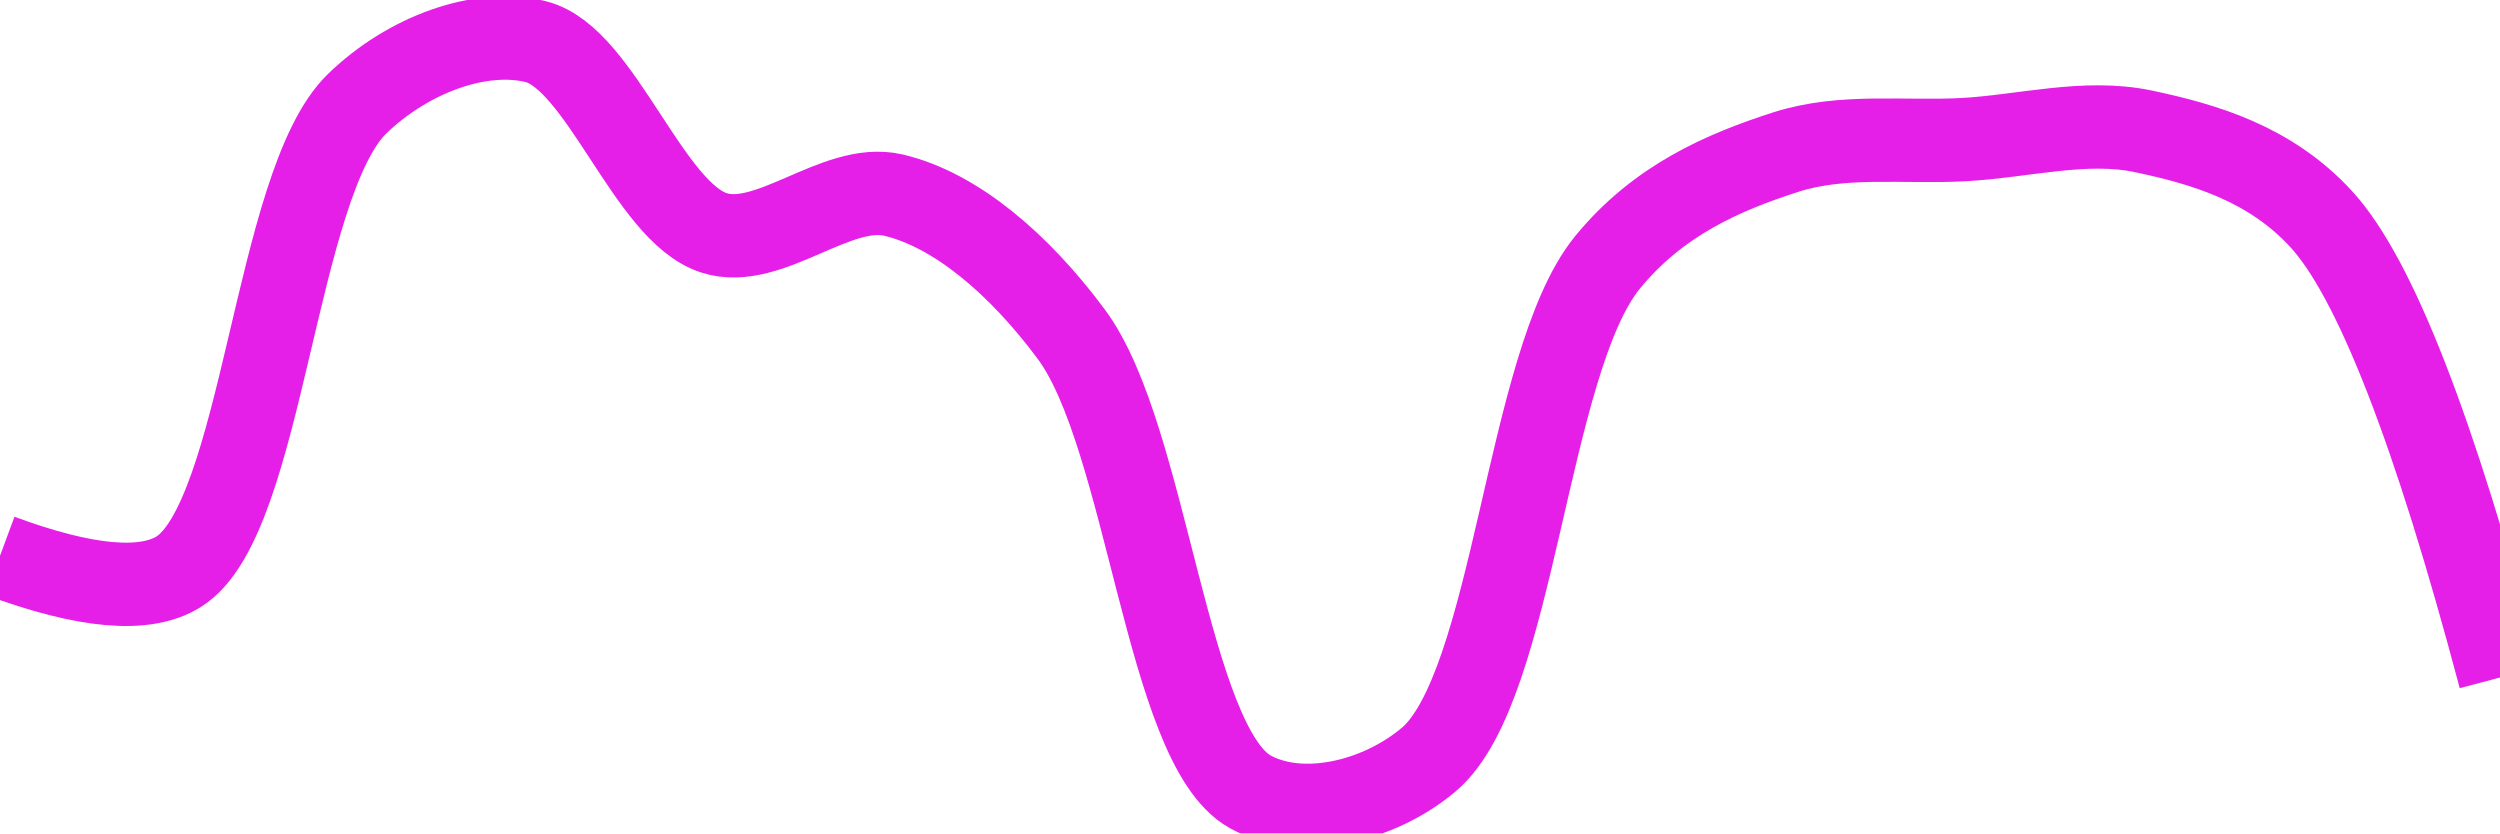
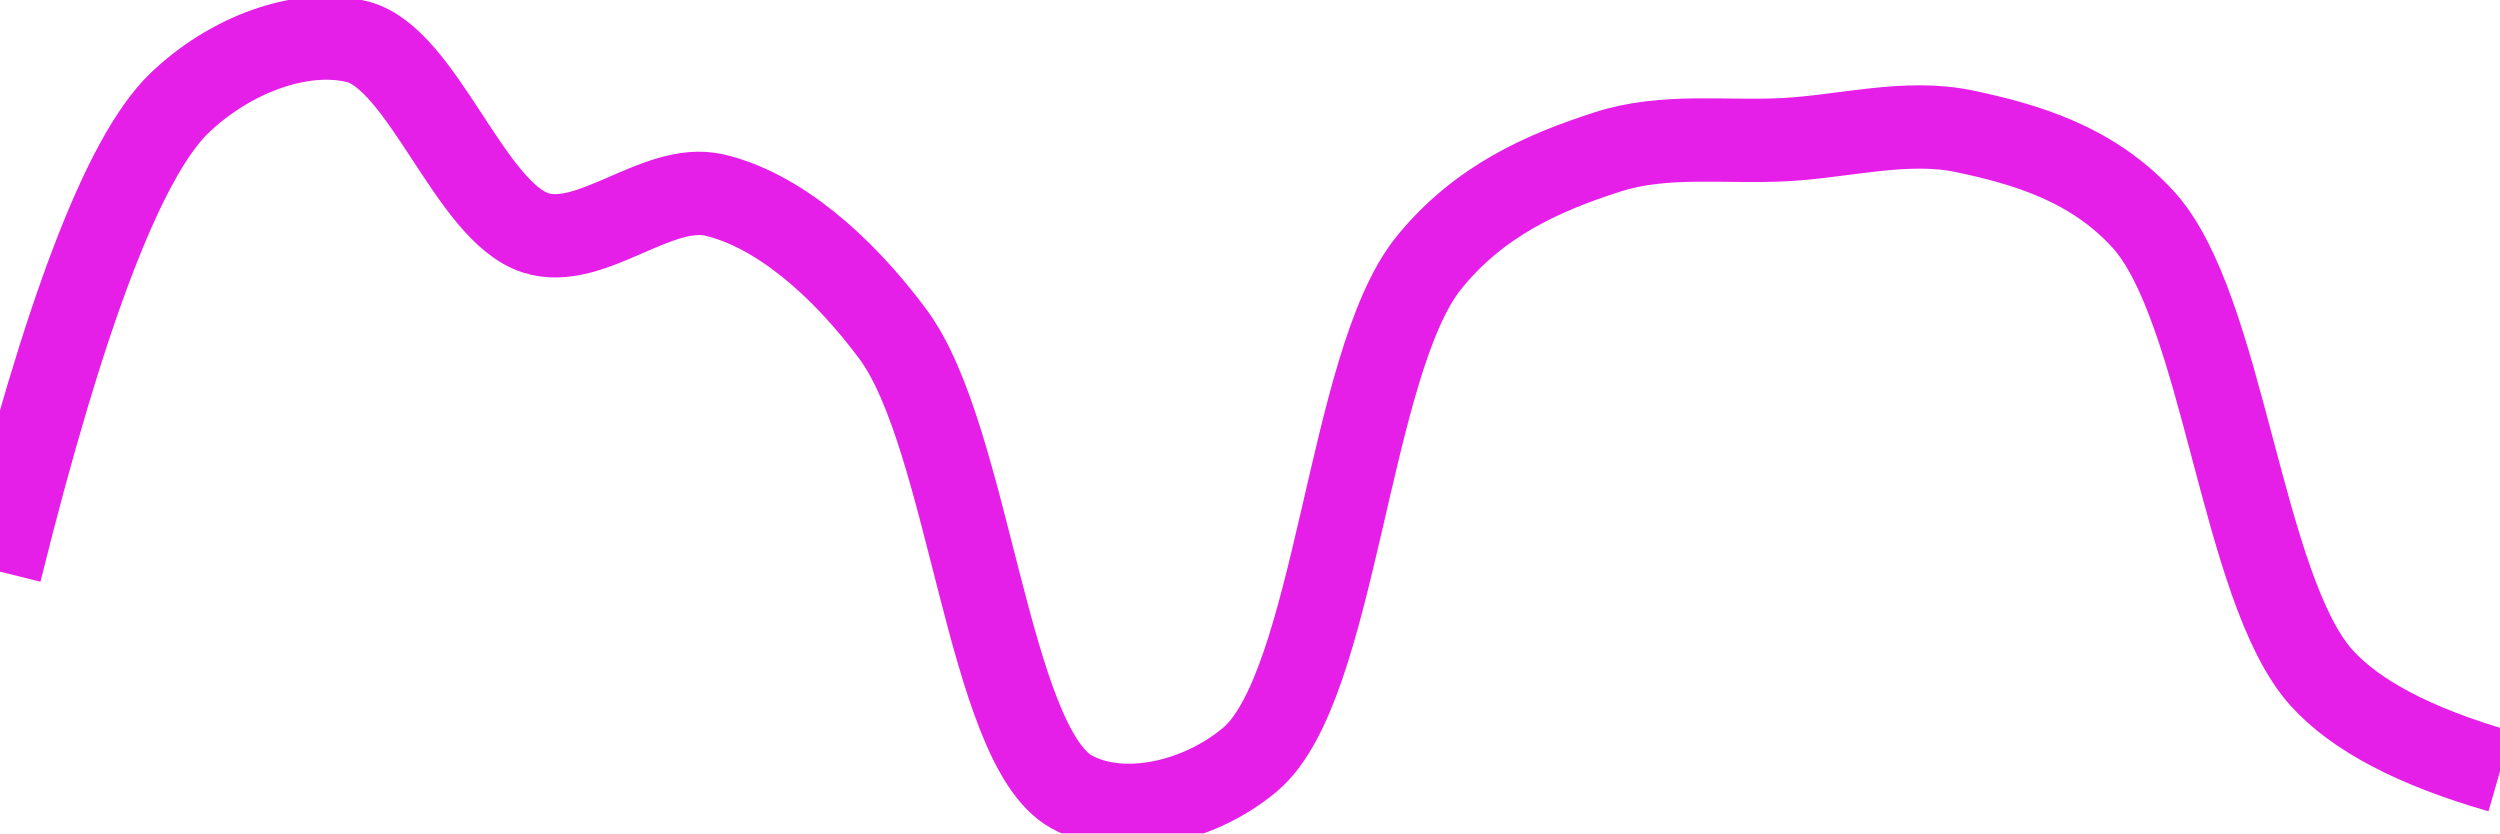
<svg xmlns="http://www.w3.org/2000/svg" class="main-svg" width="60" height="20" style="" viewBox="0 0 60 20">
  <rect x="0" y="0" width="60" height="20" style="fill: rgb(0, 0, 0); fill-opacity: 0;" />
-   <defs id="defs-875d21">
+   <defs id="defs-fec660">
    <g class="clips">
-       <clipPath id="clip875d21xyplot" class="plotclip">
+       <clipPath id="clipfec660xyplot" class="plotclip">
        <rect width="60" height="20" />
      </clipPath>
-       <clipPath class="axesclip" id="clip875d21x">
+       <clipPath class="axesclip" id="clipfec660x">
        <rect x="0" y="0" width="60" height="20" />
      </clipPath>
-       <clipPath class="axesclip" id="clip875d21y">
+       <clipPath class="axesclip" id="clipfec660y">
        <rect x="0" y="0" width="60" height="20" />
      </clipPath>
-       <clipPath class="axesclip" id="clip875d21xy">
+       <clipPath class="axesclip" id="clipfec660xy">
        <rect x="0" y="0" width="60" height="20" />
      </clipPath>
    </g>
    <g class="gradients" />
    <g class="patterns" />
  </defs>
  <g class="bglayer">
    <rect class="bg" x="0" y="0" width="60" height="20" style="fill: rgb(0, 0, 0); fill-opacity: 0; stroke-width: 0;" />
  </g>
  <g class="layer-below">
    <g class="imagelayer" />
    <g class="shapelayer" />
  </g>
  <g class="cartesianlayer">
    <g class="subplot xy">
      <g class="layer-subplot">
        <g class="shapelayer" />
        <g class="imagelayer" />
      </g>
      <g class="minor-gridlayer">
        <g class="x" />
        <g class="y" />
      </g>
      <g class="gridlayer">
        <g class="x" />
        <g class="y" />
      </g>
      <g class="zerolinelayer" />
      <g class="layer-between">
        <g class="shapelayer" />
        <g class="imagelayer" />
      </g>
      <path class="xlines-below" />
      <path class="ylines-below" />
      <g class="overlines-below" />
      <g class="xaxislayer-below" />
      <g class="yaxislayer-below" />
      <g class="overaxes-below" />
      <g class="overplot">
-         <g class="xy" transform="" clip-path="url(#clip875d21xyplot)">
+         <g class="xy" transform="" clip-path="url(#clipfec660xyplot)">
          <g class="scatterlayer mlayer">
-             <g class="trace scatter trace41da32" style="stroke-miterlimit: 2; opacity: 1;">
+             <g class="trace scatter trace3a839e" style="stroke-miterlimit: 2; opacity: 1;">
              <g class="fills" />
              <g class="errorbars" />
              <g class="lines">
-                 <path class="js-line" d="M0,13.34Q3.08,14.48 4.29,13.72C6.32,12.45 6.59,4.42 8.57,2.49C9.79,1.31 11.53,0.67 12.86,1C14.42,1.39 15.56,5.09 17.14,5.59C18.46,6.01 20.07,4.37 21.43,4.68C22.94,5.03 24.47,6.35 25.71,8.02C27.54,10.48 28,17.88 30,19C31.22,19.68 33.08,19.25 34.29,18.23C36.35,16.49 36.63,8.71 38.57,6.31C39.8,4.8 41.37,4.13 42.86,3.65C44.23,3.21 45.71,3.43 47.14,3.35C48.57,3.27 50.04,2.86 51.43,3.15C52.9,3.46 54.48,3.92 55.71,5.26Q57.64,7.36 60,16.26" style="vector-effect: none; fill: none; stroke: rgb(229, 30, 232); stroke-opacity: 1; stroke-width: 2px; opacity: 1;" />
+                 <path class="js-line" d="M0,13.72Q2.31,4.42 4.29,2.49C5.51,1.31 7.24,0.67 8.57,1C10.14,1.39 11.28,5.09 12.86,5.59C14.18,6.01 15.78,4.37 17.14,4.68C18.65,5.03 20.19,6.35 21.43,8.02C23.26,10.48 23.71,17.88 25.71,19C26.93,19.68 28.79,19.25 30,18.23C32.07,16.49 32.35,8.71 34.29,6.31C35.51,4.8 37.08,4.13 38.57,3.65C39.95,3.2 41.43,3.43 42.86,3.35C44.29,3.27 45.75,2.86 47.14,3.15C48.61,3.46 50.2,3.92 51.43,5.26C53.36,7.36 53.79,14.11 55.71,16.26Q56.94,17.63 60,18.51" style="vector-effect: none; fill: none; stroke: rgb(229, 30, 232); stroke-opacity: 1; stroke-width: 2px; opacity: 1;" />
              </g>
              <g class="points" />
              <g class="text" />
            </g>
          </g>
        </g>
      </g>
      <path class="xlines-above crisp" d="M0,0" style="fill: none;" />
      <path class="ylines-above crisp" d="M0,0" style="fill: none;" />
      <g class="overlines-above" />
      <g class="xaxislayer-above" />
      <g class="yaxislayer-above" />
      <g class="overaxes-above" />
    </g>
  </g>
  <g class="polarlayer" />
  <g class="smithlayer" />
  <g class="ternarylayer" />
  <g class="geolayer" />
  <g class="funnelarealayer" />
  <g class="pielayer" />
  <g class="iciclelayer" />
  <g class="treemaplayer" />
  <g class="sunburstlayer" />
  <g class="glimages" />
-   <defs id="topdefs-875d21">
+   <defs id="topdefs-fec660">
    <g class="clips" />
  </defs>
  <g class="layer-above">
    <g class="imagelayer" />
    <g class="shapelayer" />
  </g>
  <g class="infolayer">
    <g class="g-gtitle" />
  </g>
</svg>
